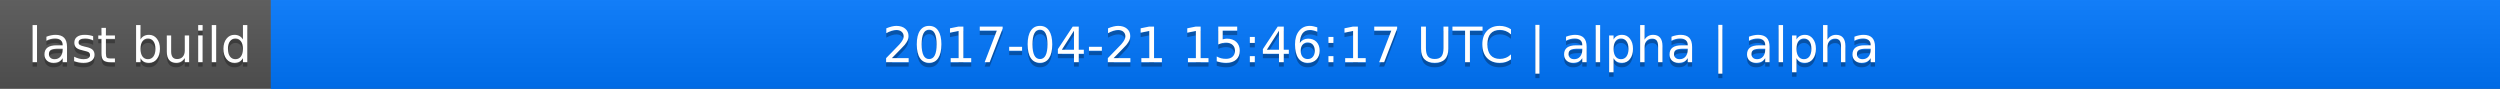
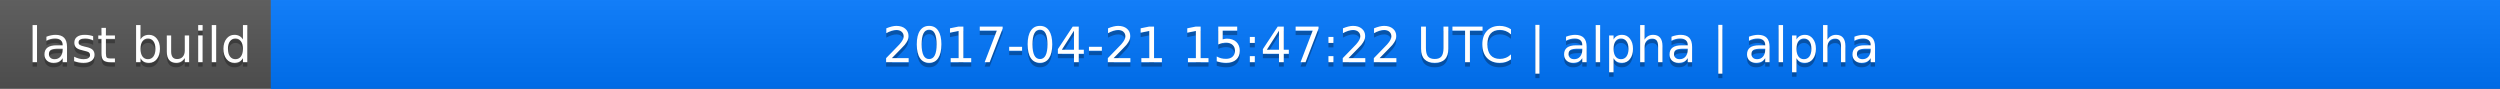
<svg xmlns="http://www.w3.org/2000/svg" width="563" height="20">
  <linearGradient id="a" x2="0" y2="100%">
    <stop offset="0" stop-color="#bbb" stop-opacity=".1" />
    <stop offset="1" stop-opacity=".1" />
  </linearGradient>
  <rect rx="0" width="563" height="20" fill="#555" />
  <rect rx="0" x="61" width="502" height="20" fill="#07f" />
  <path fill="#07f" d="M61 0h4v20h-4z" />
  <rect rx="0" width="563" height="20" fill="url(#a)" />
  <g fill="#fff" text-anchor="middle" font-family="DejaVu Sans,Verdana,Geneva,sans-serif" font-size="11">
    <text x="31.5" y="15" fill="#010101" fill-opacity=".3">last build</text>
    <text x="31.5" y="14">last build</text>
-     <text x="311" y="15" fill="#010101" fill-opacity=".3">2017-04-21 15:46:17 UTC | alpha | alpha</text>
-     <text x="311" y="14">2017-04-21 15:46:17 UTC | alpha | alpha</text>
+     <text x="311" y="15" fill="#010101" fill-opacity=".3">2017-04-21 15:47:22 UTC | alpha | alpha</text>
+     <text x="311" y="14">2017-04-21 15:47:22 UTC | alpha | alpha</text>
  </g>
</svg>
